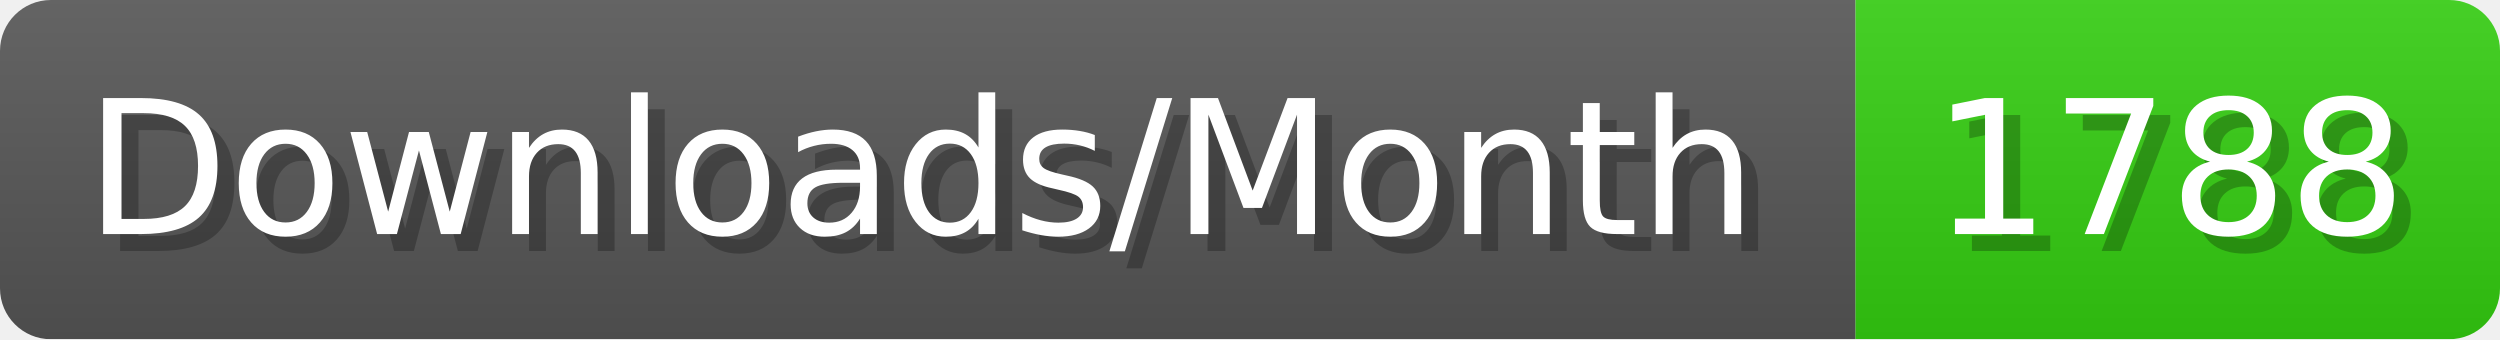
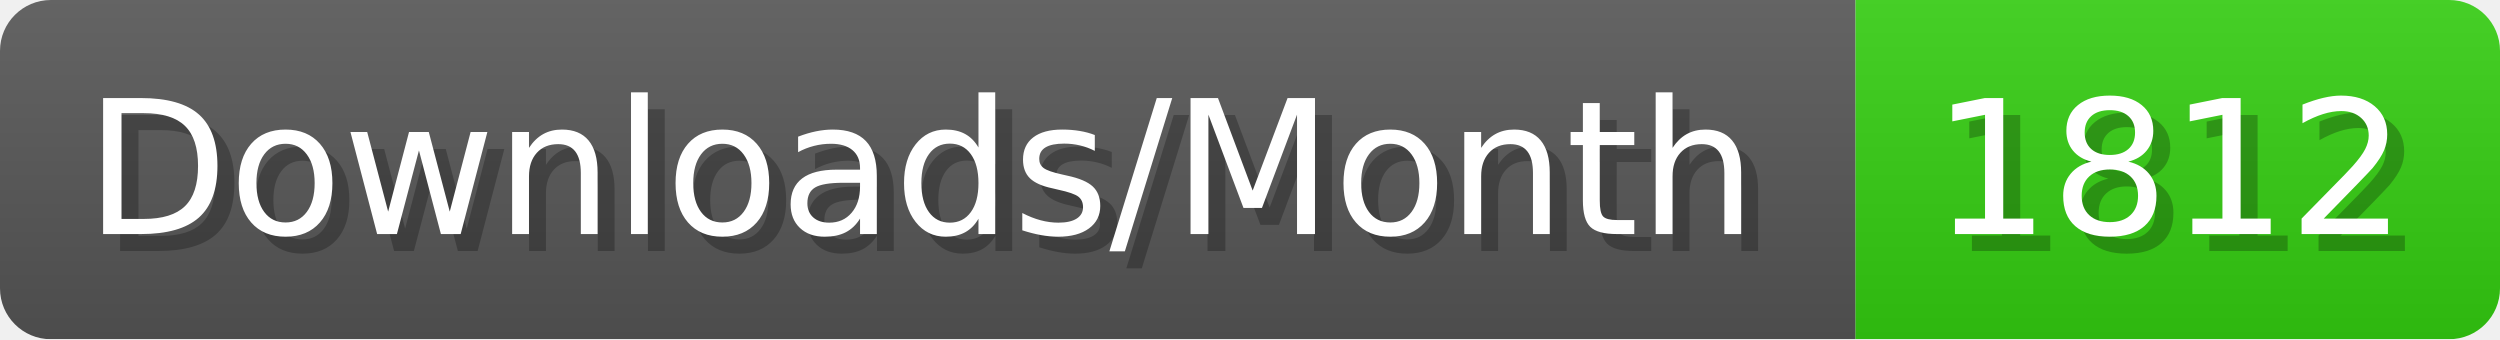
- <svg xmlns="http://www.w3.org/2000/svg" width="147.4" height="20" viewBox="0 0 1474 200" role="img" aria-label="Downloads/Month: 1788">
+ <svg xmlns="http://www.w3.org/2000/svg" width="147.4" height="20" viewBox="0 0 1474 200" role="img" aria-label="Downloads/Month: 1812">
  <linearGradient id="YlXUI" x2="0" y2="100%">
    <stop offset="0" stop-opacity=".1" stop-color="#EEE" />
    <stop offset="1" stop-opacity=".1" />
  </linearGradient>
  <mask id="JHhop">
    <rect width="1474" height="200" rx="30" fill="#FFF" />
  </mask>
  <g mask="url(#JHhop)">
    <rect width="1094" height="200" fill="#555" />
    <rect width="380" height="200" fill="#3C1" x="1094" />
    <rect width="1474" height="200" fill="url(#YlXUI)" />
  </g>
  <g aria-hidden="true" fill="#fff" text-anchor="start" font-family="Verdana,DejaVu Sans,sans-serif" font-size="110">
    <text x="60" y="148" textLength="994" fill="#000" opacity="0.25">Downloads/Month</text>
    <text x="50" y="138" textLength="994">Downloads/Month</text>
-     <text x="1149" y="148" textLength="280" fill="#000" opacity="0.25">1788</text>
-     <text x="1139" y="138" textLength="280">1788</text>
+     <text x="1149" y="148" textLength="280" fill="#000" opacity="0.25">1812</text>
+     <text x="1139" y="138" textLength="280">1812</text>
  </g>
</svg>
